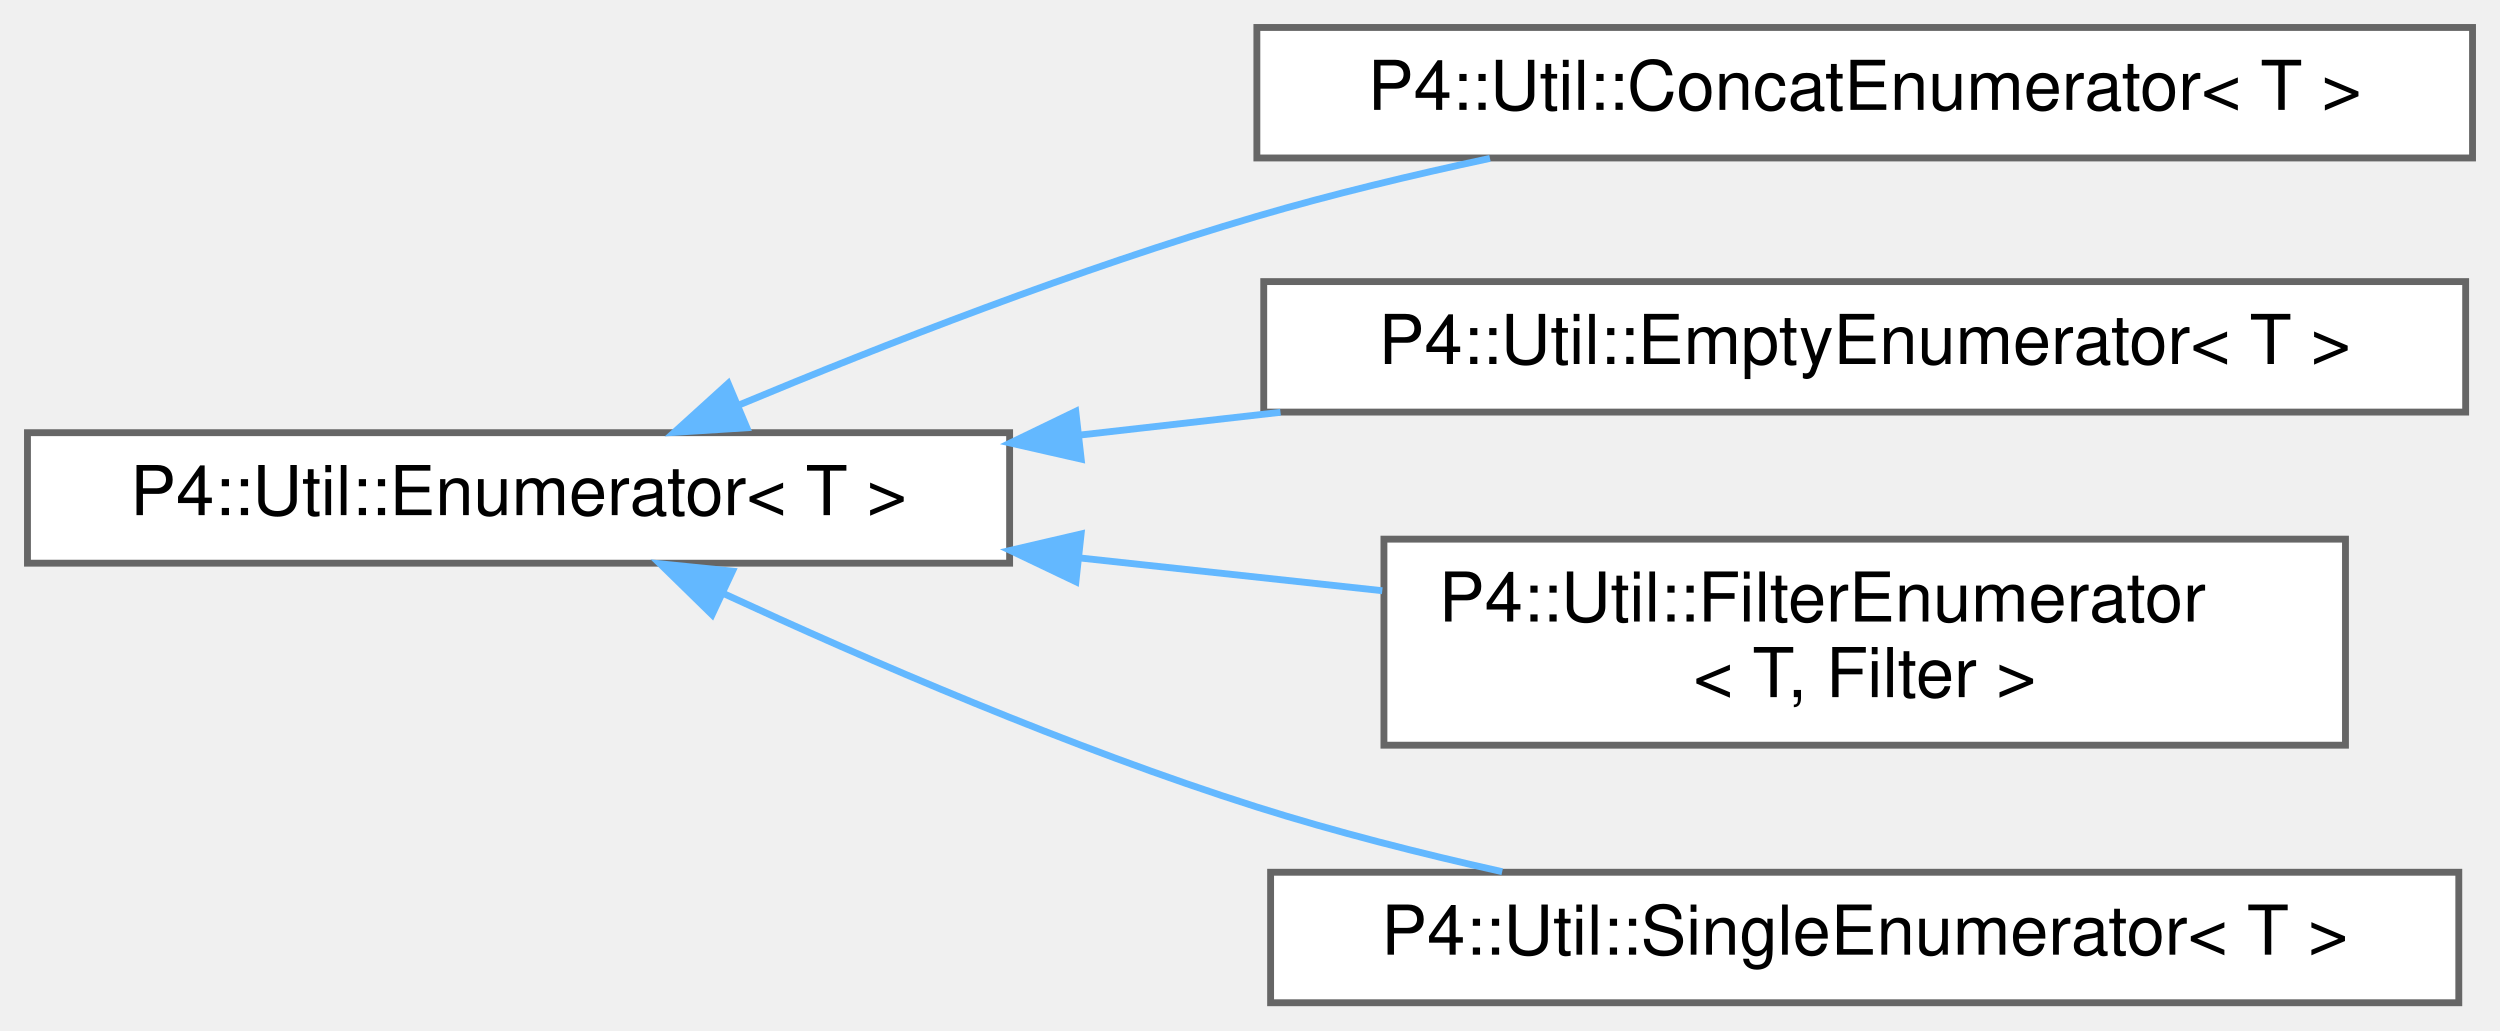
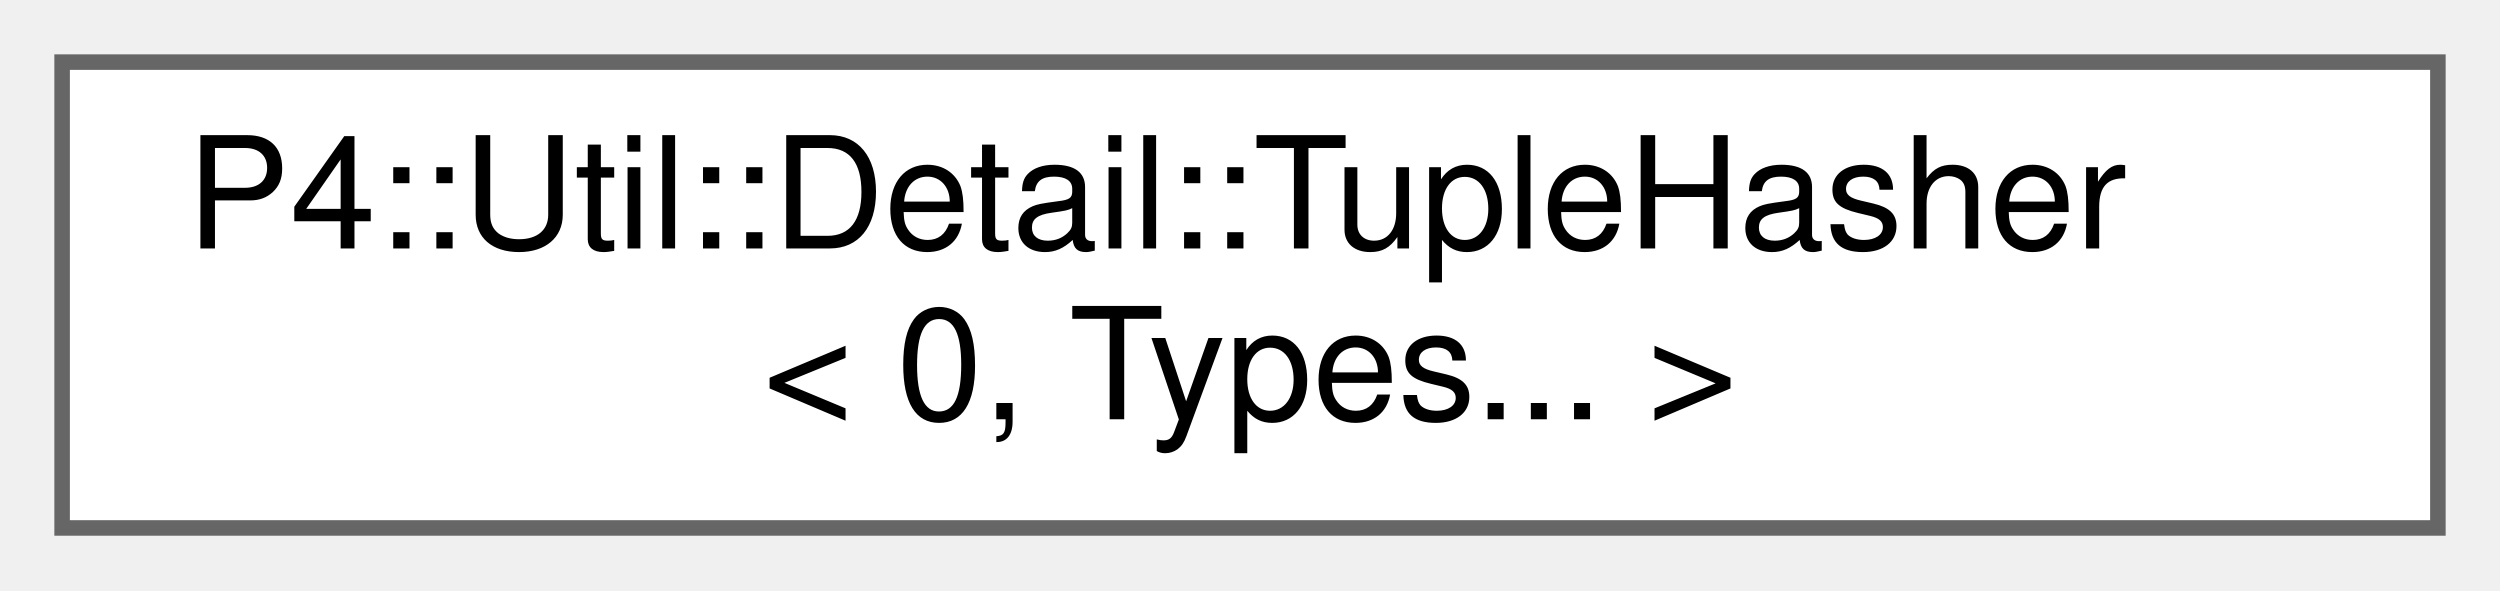
- <svg xmlns="http://www.w3.org/2000/svg" xmlns:xlink="http://www.w3.org/1999/xlink" width="364pt" height="150pt" viewBox="0.00 0.00 364.00 150.00">
-   <g id="graph0" class="graph" transform="scale(1 1) rotate(0) translate(4 146)">
+ <svg xmlns="http://www.w3.org/2000/svg" xmlns:xlink="http://www.w3.org/1999/xlink" width="161pt" height="38pt" viewBox="0.00 0.00 161.00 38.00">
+   <g id="graph0" class="graph" transform="scale(1 1) rotate(0) translate(4 34)">
    <g id="Node000000" class="node">
      <g id="a_Node000000">
-         <a xlink:href="class_p4_1_1_util_1_1_enumerator.html" target="_top" xlink:title="Type-erased Enumerator interface.">
-           <polygon fill="white" stroke="#666666" points="143,-83 0,-83 0,-64 143,-64 143,-83" />
-           <text text-anchor="middle" x="71.5" y="-71" font-family="Helvetica,sans-Serif" font-size="10.00">P4::Util::Enumerator&lt; T &gt;</text>
-         </a>
-       </g>
-     </g>
-     <g id="Node000001" class="node">
-       <g id="a_Node000001">
-         <a xlink:href="class_p4_1_1_util_1_1_concat_enumerator.html" target="_top" xlink:title="Concatenation.">
-           <polygon fill="white" stroke="#666666" points="356,-142 179,-142 179,-123 356,-123 356,-142" />
-           <text text-anchor="middle" x="267.5" y="-130" font-family="Helvetica,sans-Serif" font-size="10.00">P4::Util::ConcatEnumerator&lt; T &gt;</text>
-         </a>
-       </g>
-     </g>
-     <g id="edge1118_Node000000_Node000001" class="edge">
-       <g id="a_edge1118_Node000000_Node000001">
-         <a xlink:title=" ">
-           <path fill="none" stroke="#63b8ff" d="M103.54,-87.01C124.54,-95.76 153.07,-106.9 179,-114.5 189.86,-117.69 201.65,-120.52 212.94,-122.94" />
-           <polygon fill="#63b8ff" stroke="#63b8ff" points="104.74,-83.72 94.17,-83.05 102.02,-90.17 104.74,-83.72" />
-         </a>
-       </g>
-     </g>
-     <g id="Node000002" class="node">
-       <g id="a_Node000002">
-         <a xlink:href="class_p4_1_1_util_1_1_empty_enumerator.html" target="_top" xlink:title="Always empty iterator (equivalent to end())">
-           <polygon fill="white" stroke="#666666" points="355,-105 180,-105 180,-86 355,-86 355,-105" />
-           <text text-anchor="middle" x="267.5" y="-93" font-family="Helvetica,sans-Serif" font-size="10.00">P4::Util::EmptyEnumerator&lt; T &gt;</text>
-         </a>
-       </g>
-     </g>
-     <g id="edge1119_Node000000_Node000002" class="edge">
-       <g id="a_edge1119_Node000000_Node000002">
-         <a xlink:title=" ">
-           <path fill="none" stroke="#63b8ff" d="M153.09,-82.64C162.78,-83.74 172.7,-84.86 182.44,-85.97" />
-           <polygon fill="#63b8ff" stroke="#63b8ff" points="153.42,-79.15 143.09,-81.5 152.63,-86.11 153.42,-79.15" />
-         </a>
-       </g>
-     </g>
-     <g id="Node000003" class="node">
-       <g id="a_Node000003">
-         <a xlink:href="class_p4_1_1_util_1_1_filter_enumerator.html" target="_top" xlink:title=" ">
-           <polygon fill="white" stroke="#666666" points="337.5,-67.5 197.5,-67.5 197.5,-37.5 337.5,-37.5 337.5,-67.5" />
-           <text text-anchor="start" x="205.5" y="-55.5" font-family="Helvetica,sans-Serif" font-size="10.00">P4::Util::FilterEnumerator</text>
-           <text text-anchor="middle" x="267.5" y="-44.5" font-family="Helvetica,sans-Serif" font-size="10.00">&lt; T, Filter &gt;</text>
-         </a>
-       </g>
-     </g>
-     <g id="edge1120_Node000000_Node000003" class="edge">
-       <g id="a_edge1120_Node000000_Node000003">
-         <a xlink:title=" ">
-           <path fill="none" stroke="#63b8ff" d="M153.14,-64.77C167.8,-63.18 182.97,-61.54 197.26,-59.99" />
-           <polygon fill="#63b8ff" stroke="#63b8ff" points="152.65,-61.3 143.09,-65.86 153.41,-68.26 152.65,-61.3" />
-         </a>
-       </g>
-     </g>
-     <g id="Node000004" class="node">
-       <g id="a_Node000004">
-         <a xlink:href="class_p4_1_1_util_1_1_single_enumerator.html" target="_top" xlink:title=" ">
-           <polygon fill="white" stroke="#666666" points="354,-19 181,-19 181,0 354,0 354,-19" />
-           <text text-anchor="middle" x="267.5" y="-7" font-family="Helvetica,sans-Serif" font-size="10.00">P4::Util::SingleEnumerator&lt; T &gt;</text>
-         </a>
-       </g>
-     </g>
-     <g id="edge1121_Node000000_Node000004" class="edge">
-       <g id="a_edge1121_Node000000_Node000004">
-         <a xlink:title=" ">
-           <path fill="none" stroke="#63b8ff" d="M101.17,-59.66C122.3,-49.89 151.95,-37.07 179,-28.5 190.41,-24.89 202.87,-21.73 214.72,-19.08" />
-           <polygon fill="#63b8ff" stroke="#63b8ff" points="99.68,-56.5 92.1,-63.91 102.65,-62.84 99.68,-56.5" />
+         <a xlink:href="struct_p4_1_1_util_1_1_detail_1_1_tuple_hasher_3_010_00_01_types_8_8_8_01_4.html" target="_top" xlink:title=" ">
+           <polygon fill="white" stroke="#666666" points="153,-30 0,-30 0,0 153,0 153,-30" />
+           <text text-anchor="start" x="8" y="-18" font-family="Helvetica,sans-Serif" font-size="10.00">P4::Util::Detail::TupleHasher</text>
+           <text text-anchor="middle" x="76.5" y="-7" font-family="Helvetica,sans-Serif" font-size="10.00">&lt; 0, Types... &gt;</text>
        </a>
      </g>
    </g>
  </g>
</svg>
